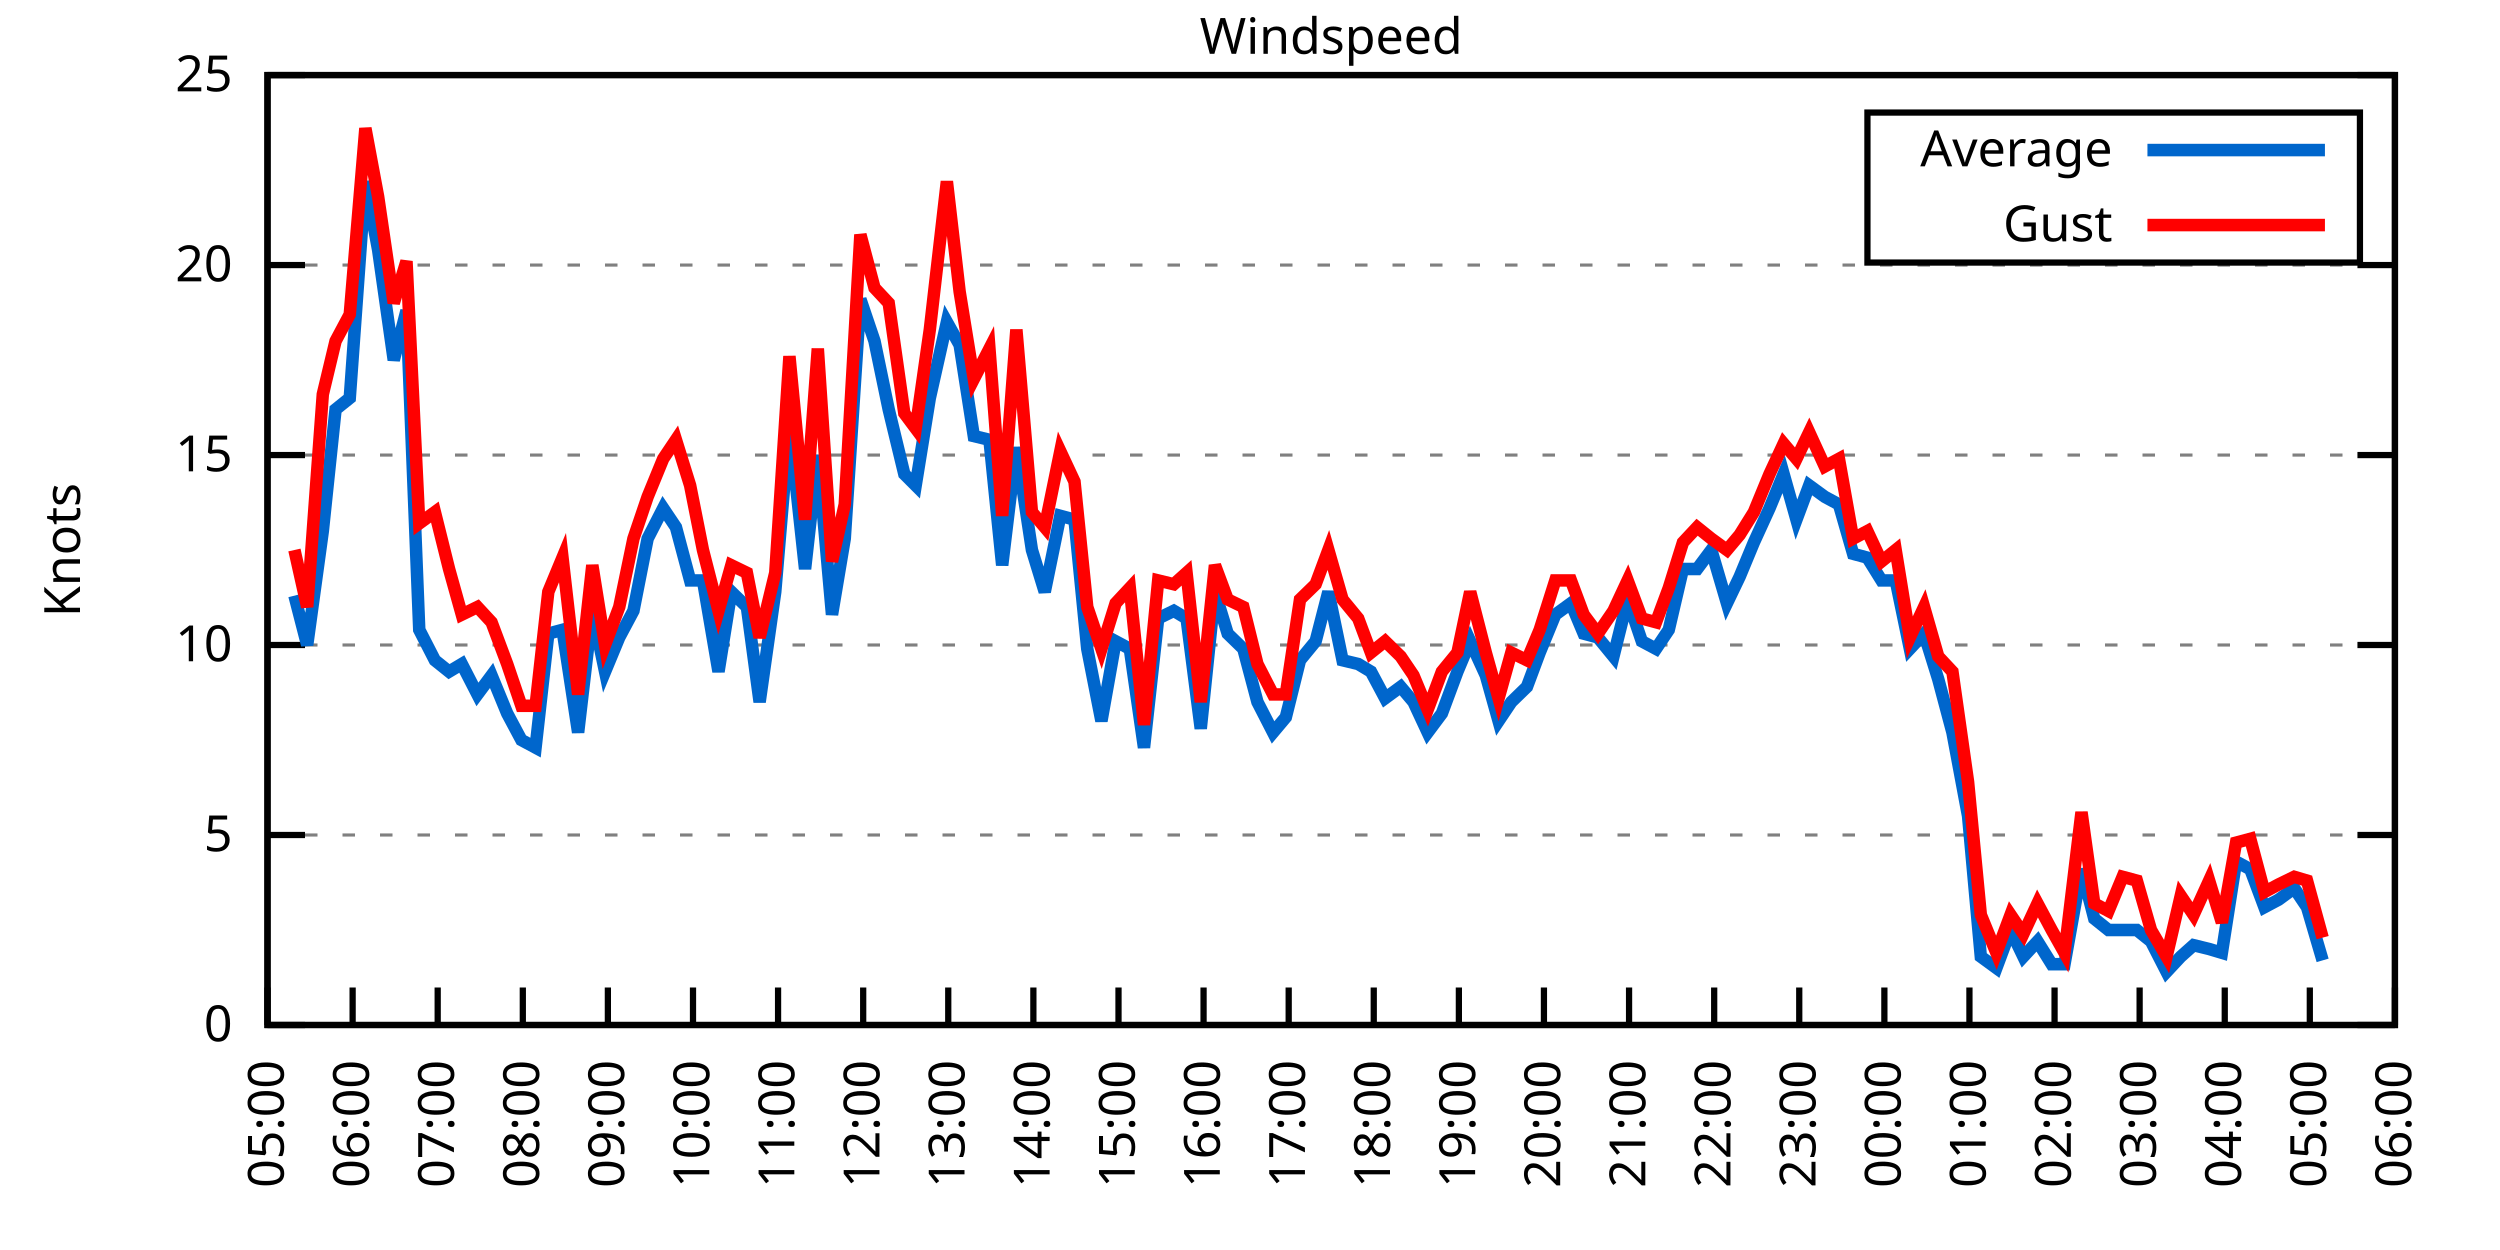
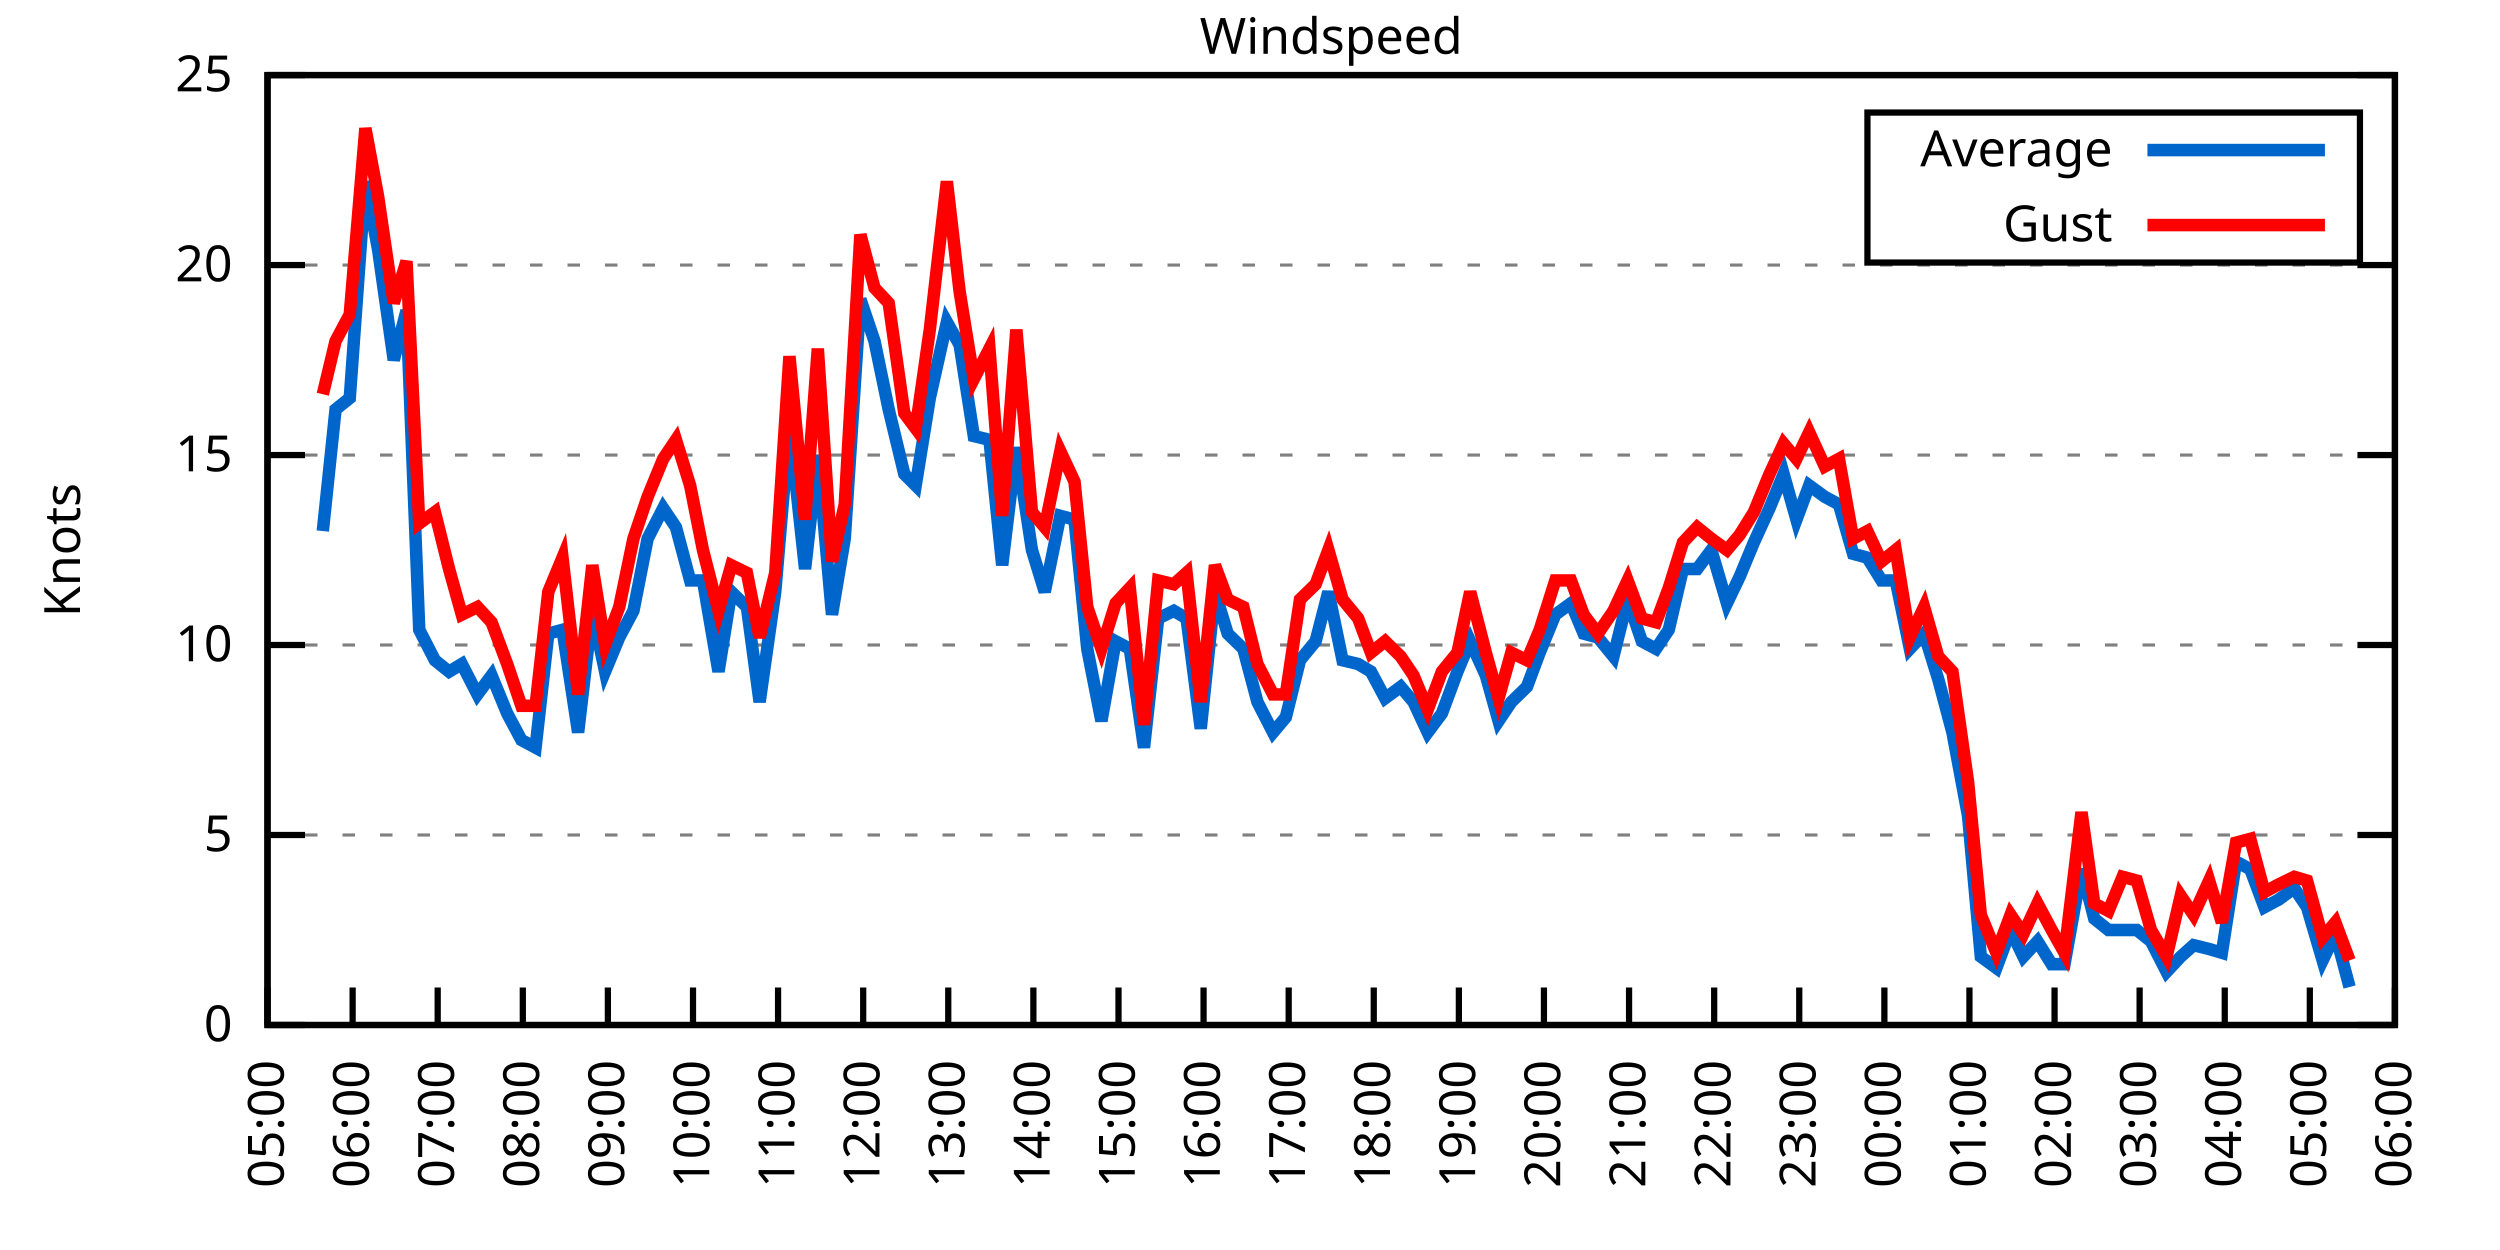
<svg xmlns="http://www.w3.org/2000/svg" xmlns:xlink="http://www.w3.org/1999/xlink" width="400" height="200" viewBox="0 0 400 200">
  <g id="gnuplot_canvas">
    <rect x="0" y="0" width="400" height="200" fill="none" />
    <defs>
      <circle id="gpDot" r="0.5" stroke-width="0.5" stroke="currentColor" />
      <path id="gpPt0" stroke-width="0.333" stroke="currentColor" d="M-1,0 h2 M0,-1 v2" />
      <path id="gpPt1" stroke-width="0.333" stroke="currentColor" d="M-1,-1 L1,1 M1,-1 L-1,1" />
      <path id="gpPt2" stroke-width="0.333" stroke="currentColor" d="M-1,0 L1,0 M0,-1 L0,1 M-1,-1 L1,1 M-1,1 L1,-1" />
      <rect id="gpPt3" stroke-width="0.333" stroke="currentColor" x="-1" y="-1" width="2" height="2" />
      <rect id="gpPt4" stroke-width="0.333" stroke="currentColor" fill="currentColor" x="-1" y="-1" width="2" height="2" />
      <circle id="gpPt5" stroke-width="0.333" stroke="currentColor" cx="0" cy="0" r="1" />
      <use xlink:href="#gpPt5" id="gpPt6" fill="currentColor" stroke="none" />
      <path id="gpPt7" stroke-width="0.333" stroke="currentColor" d="M0,-1.33 L-1.33,0.67 L1.33,0.67 z" />
      <use xlink:href="#gpPt7" id="gpPt8" fill="currentColor" stroke="none" />
      <use xlink:href="#gpPt7" id="gpPt9" stroke="currentColor" transform="rotate(180)" />
      <use xlink:href="#gpPt9" id="gpPt10" fill="currentColor" stroke="none" />
      <use xlink:href="#gpPt3" id="gpPt11" stroke="currentColor" transform="rotate(45)" />
      <use xlink:href="#gpPt11" id="gpPt12" fill="currentColor" stroke="none" />
      <path id="gpPt13" stroke-width="0.333" stroke="currentColor" d="M0,1.330 L1.265,0.411 L0.782,-1.067 L-0.782,-1.076 L-1.265,0.411 z" />
      <use xlink:href="#gpPt13" id="gpPt14" fill="currentColor" stroke="none" />
      <filter id="textbox" filterUnits="objectBoundingBox" x="0" y="0" height="1" width="1">
        <feFlood flood-color="white" flood-opacity="1" result="bgnd" />
        <feComposite in="SourceGraphic" in2="bgnd" operator="atop" />
      </filter>
      <filter id="greybox" filterUnits="objectBoundingBox" x="0" y="0" height="1" width="1">
        <feFlood flood-color="lightgrey" flood-opacity="1" result="grey" />
        <feComposite in="SourceGraphic" in2="grey" operator="atop" />
      </filter>
    </defs>
    <g fill="none" color="white" stroke="currentColor" stroke-width="1.00" stroke-linecap="butt" stroke-linejoin="miter">
</g>
    <g fill="none" color="black" stroke="currentColor" stroke-width="1.00" stroke-linecap="butt" stroke-linejoin="miter">
      <g stroke="none" shape-rendering="crispEdges">
        <polygon fill="rgb(255, 255, 255)" points="42.80,164.00 383.18,164.00 383.18,12.02 42.80,12.02 " />
      </g>
    </g>
    <g fill="none" color="black" stroke="currentColor" stroke-width="1.00" stroke-linecap="butt" stroke-linejoin="miter">
</g>
    <g fill="none" color="black" stroke="black" stroke-width="0.50" stroke-linecap="butt" stroke-linejoin="miter">
</g>
    <g fill="none" color="gray" stroke="currentColor" stroke-width="0.50" stroke-linecap="butt" stroke-linejoin="miter">
      <path stroke="gray" stroke-dasharray="2,4" class="gridline" d="M42.80,164.00 L383.19,164.00  " />
    </g>
    <g fill="none" color="gray" stroke="gray" stroke-width="1.00" stroke-linecap="butt" stroke-linejoin="miter">
</g>
    <g fill="none" color="black" stroke="currentColor" stroke-width="1.00" stroke-linecap="butt" stroke-linejoin="miter">
      <path stroke="black" d="M42.80,164.00 L48.80,164.00 M383.19,164.00 L377.19,164.00  " />
      <g transform="translate(37.20,166.60)" stroke="none" fill="black" font-family="Sans" font-size="8.00" text-anchor="end">
        <text>
          <tspan font-family="Sans"> 0</tspan>
        </text>
      </g>
    </g>
    <g fill="none" color="black" stroke="currentColor" stroke-width="1.00" stroke-linecap="butt" stroke-linejoin="miter">
</g>
    <g fill="none" color="black" stroke="black" stroke-width="0.50" stroke-linecap="butt" stroke-linejoin="miter">
</g>
    <g fill="none" color="gray" stroke="currentColor" stroke-width="0.50" stroke-linecap="butt" stroke-linejoin="miter">
      <path stroke="gray" stroke-dasharray="2,4" class="gridline" d="M42.80,133.60 L383.19,133.60  " />
    </g>
    <g fill="none" color="gray" stroke="gray" stroke-width="1.00" stroke-linecap="butt" stroke-linejoin="miter">
</g>
    <g fill="none" color="black" stroke="currentColor" stroke-width="1.00" stroke-linecap="butt" stroke-linejoin="miter">
      <path stroke="black" d="M42.80,133.60 L48.80,133.60 M383.19,133.60 L377.19,133.60  " />
      <g transform="translate(37.20,136.20)" stroke="none" fill="black" font-family="Sans" font-size="8.00" text-anchor="end">
        <text>
          <tspan font-family="Sans"> 5</tspan>
        </text>
      </g>
    </g>
    <g fill="none" color="black" stroke="currentColor" stroke-width="1.00" stroke-linecap="butt" stroke-linejoin="miter">
</g>
    <g fill="none" color="black" stroke="black" stroke-width="0.50" stroke-linecap="butt" stroke-linejoin="miter">
</g>
    <g fill="none" color="gray" stroke="currentColor" stroke-width="0.50" stroke-linecap="butt" stroke-linejoin="miter">
      <path stroke="gray" stroke-dasharray="2,4" class="gridline" d="M42.80,103.20 L383.19,103.20  " />
    </g>
    <g fill="none" color="gray" stroke="gray" stroke-width="1.00" stroke-linecap="butt" stroke-linejoin="miter">
</g>
    <g fill="none" color="black" stroke="currentColor" stroke-width="1.00" stroke-linecap="butt" stroke-linejoin="miter">
      <path stroke="black" d="M42.80,103.20 L48.80,103.20 M383.19,103.20 L377.19,103.20  " />
      <g transform="translate(37.20,105.80)" stroke="none" fill="black" font-family="Sans" font-size="8.00" text-anchor="end">
        <text>
          <tspan font-family="Sans"> 10</tspan>
        </text>
      </g>
    </g>
    <g fill="none" color="black" stroke="currentColor" stroke-width="1.00" stroke-linecap="butt" stroke-linejoin="miter">
</g>
    <g fill="none" color="black" stroke="black" stroke-width="0.50" stroke-linecap="butt" stroke-linejoin="miter">
</g>
    <g fill="none" color="gray" stroke="currentColor" stroke-width="0.50" stroke-linecap="butt" stroke-linejoin="miter">
      <path stroke="gray" stroke-dasharray="2,4" class="gridline" d="M42.80,72.81 L383.19,72.81  " />
    </g>
    <g fill="none" color="gray" stroke="gray" stroke-width="1.00" stroke-linecap="butt" stroke-linejoin="miter">
</g>
    <g fill="none" color="black" stroke="currentColor" stroke-width="1.00" stroke-linecap="butt" stroke-linejoin="miter">
      <path stroke="black" d="M42.80,72.81 L48.80,72.81 M383.19,72.81 L377.19,72.81  " />
      <g transform="translate(37.20,75.41)" stroke="none" fill="black" font-family="Sans" font-size="8.00" text-anchor="end">
        <text>
          <tspan font-family="Sans"> 15</tspan>
        </text>
      </g>
    </g>
    <g fill="none" color="black" stroke="currentColor" stroke-width="1.00" stroke-linecap="butt" stroke-linejoin="miter">
</g>
    <g fill="none" color="black" stroke="black" stroke-width="0.50" stroke-linecap="butt" stroke-linejoin="miter">
</g>
    <g fill="none" color="gray" stroke="currentColor" stroke-width="0.50" stroke-linecap="butt" stroke-linejoin="miter">
      <path stroke="gray" stroke-dasharray="2,4" class="gridline" d="M42.80,42.41 L383.19,42.41  " />
    </g>
    <g fill="none" color="gray" stroke="gray" stroke-width="1.00" stroke-linecap="butt" stroke-linejoin="miter">
</g>
    <g fill="none" color="black" stroke="currentColor" stroke-width="1.00" stroke-linecap="butt" stroke-linejoin="miter">
      <path stroke="black" d="M42.80,42.41 L48.80,42.41 M383.19,42.41 L377.19,42.41  " />
      <g transform="translate(37.20,45.01)" stroke="none" fill="black" font-family="Sans" font-size="8.00" text-anchor="end">
        <text>
          <tspan font-family="Sans"> 20</tspan>
        </text>
      </g>
    </g>
    <g fill="none" color="black" stroke="currentColor" stroke-width="1.00" stroke-linecap="butt" stroke-linejoin="miter">
</g>
    <g fill="none" color="black" stroke="black" stroke-width="0.50" stroke-linecap="butt" stroke-linejoin="miter">
</g>
    <g fill="none" color="gray" stroke="currentColor" stroke-width="0.50" stroke-linecap="butt" stroke-linejoin="miter">
      <path stroke="gray" stroke-dasharray="2,4" class="gridline" d="M42.80,12.01 L383.19,12.01  " />
    </g>
    <g fill="none" color="gray" stroke="gray" stroke-width="1.00" stroke-linecap="butt" stroke-linejoin="miter">
</g>
    <g fill="none" color="black" stroke="currentColor" stroke-width="1.00" stroke-linecap="butt" stroke-linejoin="miter">
      <path stroke="black" d="M42.80,12.01 L48.80,12.01 M383.19,12.01 L377.19,12.01  " />
      <g transform="translate(37.20,14.61)" stroke="none" fill="black" font-family="Sans" font-size="8.00" text-anchor="end">
        <text>
          <tspan font-family="Sans"> 25</tspan>
        </text>
      </g>
    </g>
    <g fill="none" color="black" stroke="currentColor" stroke-width="1.00" stroke-linecap="butt" stroke-linejoin="miter">
      <path stroke="black" d="M42.80,164.00 L42.80,158.00  " />
      <g transform="translate(45.40,169.60) rotate(270.00)" stroke="none" fill="black" font-family="Sans" font-size="8.00" text-anchor="end">
        <text>
          <tspan font-family="Sans">05:00</tspan>
        </text>
      </g>
    </g>
    <g fill="none" color="black" stroke="currentColor" stroke-width="1.00" stroke-linecap="butt" stroke-linejoin="miter">
      <path stroke="black" d="M56.42,164.00 L56.42,158.00  " />
      <g transform="translate(59.02,169.60) rotate(270.00)" stroke="none" fill="black" font-family="Sans" font-size="8.00" text-anchor="end">
        <text>
          <tspan font-family="Sans">06:00</tspan>
        </text>
      </g>
    </g>
    <g fill="none" color="black" stroke="currentColor" stroke-width="1.00" stroke-linecap="butt" stroke-linejoin="miter">
      <path stroke="black" d="M70.03,164.00 L70.03,158.00  " />
      <g transform="translate(72.63,169.60) rotate(270.00)" stroke="none" fill="black" font-family="Sans" font-size="8.00" text-anchor="end">
        <text>
          <tspan font-family="Sans">07:00</tspan>
        </text>
      </g>
    </g>
    <g fill="none" color="black" stroke="currentColor" stroke-width="1.00" stroke-linecap="butt" stroke-linejoin="miter">
      <path stroke="black" d="M83.65,164.00 L83.65,158.00  " />
      <g transform="translate(86.25,169.60) rotate(270.00)" stroke="none" fill="black" font-family="Sans" font-size="8.00" text-anchor="end">
        <text>
          <tspan font-family="Sans">08:00</tspan>
        </text>
      </g>
    </g>
    <g fill="none" color="black" stroke="currentColor" stroke-width="1.00" stroke-linecap="butt" stroke-linejoin="miter">
      <path stroke="black" d="M97.26,164.00 L97.26,158.00  " />
      <g transform="translate(99.86,169.60) rotate(270.00)" stroke="none" fill="black" font-family="Sans" font-size="8.00" text-anchor="end">
        <text>
          <tspan font-family="Sans">09:00</tspan>
        </text>
      </g>
    </g>
    <g fill="none" color="black" stroke="currentColor" stroke-width="1.00" stroke-linecap="butt" stroke-linejoin="miter">
      <path stroke="black" d="M110.88,164.00 L110.88,158.00  " />
      <g transform="translate(113.48,169.60) rotate(270.00)" stroke="none" fill="black" font-family="Sans" font-size="8.00" text-anchor="end">
        <text>
          <tspan font-family="Sans">10:00</tspan>
        </text>
      </g>
    </g>
    <g fill="none" color="black" stroke="currentColor" stroke-width="1.00" stroke-linecap="butt" stroke-linejoin="miter">
      <path stroke="black" d="M124.49,164.00 L124.49,158.00  " />
      <g transform="translate(127.09,169.60) rotate(270.00)" stroke="none" fill="black" font-family="Sans" font-size="8.00" text-anchor="end">
        <text>
          <tspan font-family="Sans">11:00</tspan>
        </text>
      </g>
    </g>
    <g fill="none" color="black" stroke="currentColor" stroke-width="1.00" stroke-linecap="butt" stroke-linejoin="miter">
      <path stroke="black" d="M138.11,164.00 L138.11,158.00  " />
      <g transform="translate(140.71,169.60) rotate(270.00)" stroke="none" fill="black" font-family="Sans" font-size="8.00" text-anchor="end">
        <text>
          <tspan font-family="Sans">12:00</tspan>
        </text>
      </g>
    </g>
    <g fill="none" color="black" stroke="currentColor" stroke-width="1.00" stroke-linecap="butt" stroke-linejoin="miter">
      <path stroke="black" d="M151.72,164.00 L151.72,158.00  " />
      <g transform="translate(154.32,169.60) rotate(270.00)" stroke="none" fill="black" font-family="Sans" font-size="8.00" text-anchor="end">
        <text>
          <tspan font-family="Sans">13:00</tspan>
        </text>
      </g>
    </g>
    <g fill="none" color="black" stroke="currentColor" stroke-width="1.00" stroke-linecap="butt" stroke-linejoin="miter">
      <path stroke="black" d="M165.34,164.00 L165.34,158.00  " />
      <g transform="translate(167.94,169.60) rotate(270.00)" stroke="none" fill="black" font-family="Sans" font-size="8.00" text-anchor="end">
        <text>
          <tspan font-family="Sans">14:00</tspan>
        </text>
      </g>
    </g>
    <g fill="none" color="black" stroke="currentColor" stroke-width="1.00" stroke-linecap="butt" stroke-linejoin="miter">
      <path stroke="black" d="M178.96,164.00 L178.96,158.00  " />
      <g transform="translate(181.56,169.60) rotate(270.00)" stroke="none" fill="black" font-family="Sans" font-size="8.00" text-anchor="end">
        <text>
          <tspan font-family="Sans">15:00</tspan>
        </text>
      </g>
    </g>
    <g fill="none" color="black" stroke="currentColor" stroke-width="1.00" stroke-linecap="butt" stroke-linejoin="miter">
      <path stroke="black" d="M192.57,164.00 L192.57,158.00  " />
      <g transform="translate(195.17,169.60) rotate(270.00)" stroke="none" fill="black" font-family="Sans" font-size="8.00" text-anchor="end">
        <text>
          <tspan font-family="Sans">16:00</tspan>
        </text>
      </g>
    </g>
    <g fill="none" color="black" stroke="currentColor" stroke-width="1.00" stroke-linecap="butt" stroke-linejoin="miter">
      <path stroke="black" d="M206.19,164.00 L206.19,158.00  " />
      <g transform="translate(208.79,169.60) rotate(270.00)" stroke="none" fill="black" font-family="Sans" font-size="8.00" text-anchor="end">
        <text>
          <tspan font-family="Sans">17:00</tspan>
        </text>
      </g>
    </g>
    <g fill="none" color="black" stroke="currentColor" stroke-width="1.00" stroke-linecap="butt" stroke-linejoin="miter">
      <path stroke="black" d="M219.80,164.00 L219.80,158.00  " />
      <g transform="translate(222.40,169.60) rotate(270.00)" stroke="none" fill="black" font-family="Sans" font-size="8.00" text-anchor="end">
        <text>
          <tspan font-family="Sans">18:00</tspan>
        </text>
      </g>
    </g>
    <g fill="none" color="black" stroke="currentColor" stroke-width="1.00" stroke-linecap="butt" stroke-linejoin="miter">
      <path stroke="black" d="M233.42,164.00 L233.42,158.00  " />
      <g transform="translate(236.02,169.60) rotate(270.00)" stroke="none" fill="black" font-family="Sans" font-size="8.00" text-anchor="end">
        <text>
          <tspan font-family="Sans">19:00</tspan>
        </text>
      </g>
    </g>
    <g fill="none" color="black" stroke="currentColor" stroke-width="1.00" stroke-linecap="butt" stroke-linejoin="miter">
      <path stroke="black" d="M247.03,164.00 L247.03,158.00  " />
      <g transform="translate(249.63,169.60) rotate(270.00)" stroke="none" fill="black" font-family="Sans" font-size="8.00" text-anchor="end">
        <text>
          <tspan font-family="Sans">20:00</tspan>
        </text>
      </g>
    </g>
    <g fill="none" color="black" stroke="currentColor" stroke-width="1.00" stroke-linecap="butt" stroke-linejoin="miter">
      <path stroke="black" d="M260.65,164.00 L260.65,158.00  " />
      <g transform="translate(263.25,169.60) rotate(270.00)" stroke="none" fill="black" font-family="Sans" font-size="8.00" text-anchor="end">
        <text>
          <tspan font-family="Sans">21:00</tspan>
        </text>
      </g>
    </g>
    <g fill="none" color="black" stroke="currentColor" stroke-width="1.00" stroke-linecap="butt" stroke-linejoin="miter">
      <path stroke="black" d="M274.27,164.00 L274.27,158.00  " />
      <g transform="translate(276.87,169.60) rotate(270.00)" stroke="none" fill="black" font-family="Sans" font-size="8.00" text-anchor="end">
        <text>
          <tspan font-family="Sans">22:00</tspan>
        </text>
      </g>
    </g>
    <g fill="none" color="black" stroke="currentColor" stroke-width="1.00" stroke-linecap="butt" stroke-linejoin="miter">
      <path stroke="black" d="M287.88,164.00 L287.88,158.00  " />
      <g transform="translate(290.48,169.60) rotate(270.00)" stroke="none" fill="black" font-family="Sans" font-size="8.00" text-anchor="end">
        <text>
          <tspan font-family="Sans">23:00</tspan>
        </text>
      </g>
    </g>
    <g fill="none" color="black" stroke="currentColor" stroke-width="1.00" stroke-linecap="butt" stroke-linejoin="miter">
      <path stroke="black" d="M301.50,164.00 L301.50,158.00  " />
      <g transform="translate(304.10,169.60) rotate(270.00)" stroke="none" fill="black" font-family="Sans" font-size="8.00" text-anchor="end">
        <text>
          <tspan font-family="Sans">00:00</tspan>
        </text>
      </g>
    </g>
    <g fill="none" color="black" stroke="currentColor" stroke-width="1.00" stroke-linecap="butt" stroke-linejoin="miter">
      <path stroke="black" d="M315.11,164.00 L315.11,158.00  " />
      <g transform="translate(317.71,169.60) rotate(270.00)" stroke="none" fill="black" font-family="Sans" font-size="8.00" text-anchor="end">
        <text>
          <tspan font-family="Sans">01:00</tspan>
        </text>
      </g>
    </g>
    <g fill="none" color="black" stroke="currentColor" stroke-width="1.00" stroke-linecap="butt" stroke-linejoin="miter">
      <path stroke="black" d="M328.73,164.00 L328.73,158.00  " />
      <g transform="translate(331.33,169.60) rotate(270.00)" stroke="none" fill="black" font-family="Sans" font-size="8.00" text-anchor="end">
        <text>
          <tspan font-family="Sans">02:00</tspan>
        </text>
      </g>
    </g>
    <g fill="none" color="black" stroke="currentColor" stroke-width="1.00" stroke-linecap="butt" stroke-linejoin="miter">
      <path stroke="black" d="M342.34,164.00 L342.34,158.00  " />
      <g transform="translate(344.94,169.60) rotate(270.00)" stroke="none" fill="black" font-family="Sans" font-size="8.00" text-anchor="end">
        <text>
          <tspan font-family="Sans">03:00</tspan>
        </text>
      </g>
    </g>
    <g fill="none" color="black" stroke="currentColor" stroke-width="1.00" stroke-linecap="butt" stroke-linejoin="miter">
      <path stroke="black" d="M355.96,164.00 L355.96,158.00  " />
      <g transform="translate(358.56,169.60) rotate(270.00)" stroke="none" fill="black" font-family="Sans" font-size="8.00" text-anchor="end">
        <text>
          <tspan font-family="Sans">04:00</tspan>
        </text>
      </g>
    </g>
    <g fill="none" color="black" stroke="currentColor" stroke-width="1.00" stroke-linecap="butt" stroke-linejoin="miter">
      <path stroke="black" d="M369.57,164.00 L369.57,158.00  " />
      <g transform="translate(372.17,169.60) rotate(270.00)" stroke="none" fill="black" font-family="Sans" font-size="8.00" text-anchor="end">
        <text>
          <tspan font-family="Sans">05:00</tspan>
        </text>
      </g>
    </g>
    <g fill="none" color="black" stroke="currentColor" stroke-width="1.00" stroke-linecap="butt" stroke-linejoin="miter">
      <path stroke="black" d="M383.19,164.00 L383.19,158.00  " />
      <g transform="translate(385.79,169.60) rotate(270.00)" stroke="none" fill="black" font-family="Sans" font-size="8.00" text-anchor="end">
        <text>
          <tspan font-family="Sans">06:00</tspan>
        </text>
      </g>
    </g>
    <g fill="none" color="black" stroke="currentColor" stroke-width="1.00" stroke-linecap="butt" stroke-linejoin="miter">
</g>
    <g fill="none" color="black" stroke="currentColor" stroke-width="1.00" stroke-linecap="butt" stroke-linejoin="miter">
      <path stroke="black" d="M42.80,12.01 L42.80,164.00 L383.19,164.00 L383.19,12.01 L42.80,12.01 Z  " />
    </g>
    <g fill="none" color="black" stroke="currentColor" stroke-width="1.00" stroke-linecap="butt" stroke-linejoin="miter">
</g>
    <g fill="none" color="black" stroke="currentColor" stroke-width="1.00" stroke-linecap="butt" stroke-linejoin="miter">
      <path stroke="black" d="M298.79,42.01 L298.79,18.01 L377.59,18.01 L377.59,42.01 L298.79,42.01 Z  " />
    </g>
    <g id="Windspeed_plot_1">
      <g fill="none" color="white" stroke="black" stroke-width="2.00" stroke-linecap="butt" stroke-linejoin="miter">
</g>
      <g fill="none" color="black" stroke="currentColor" stroke-width="2.00" stroke-linecap="butt" stroke-linejoin="miter">
        <g transform="translate(337.99,26.61)" stroke="none" fill="black" font-family="Sans" font-size="8.00" text-anchor="end">
          <text>
            <tspan font-family="Sans">Average</tspan>
          </text>
        </g>
      </g>
      <g fill="none" color="black" stroke="currentColor" stroke-width="2.00" stroke-linecap="butt" stroke-linejoin="miter">
-         <path stroke="rgb(  0, 102, 204)" d="M343.59,24.01 L371.99,24.01 M47.11,95.30 L49.15,103.20 L51.65,84.97 L53.69,65.51 L55.96,63.69 L58.46,29.03   L60.50,39.98 L63.00,57.61 L65.04,49.70 L67.08,100.77 L69.58,105.64 L71.85,107.46 L73.89,106.24 L76.39,111.11   L78.65,108.07 L81.15,114.15 L83.42,118.40 L85.69,119.62 L87.73,101.38 L90.00,100.77 L92.50,117.19 L94.77,97.73   L96.81,107.46 L99.08,101.99 L101.35,97.73 L103.62,86.18 L106.11,81.32 L108.15,84.36 L110.42,92.87 L112.47,92.87   L114.96,107.46 L117.01,94.69 L119.50,97.12 L121.54,112.32 L124.04,94.69 L126.31,67.94 L128.81,91.04 L130.85,72.81   L133.12,98.34 L135.16,86.18 L137.66,47.88 L139.92,54.57 L142.19,65.51 L144.69,75.85 L146.51,77.67 L148.77,63.69   L151.50,51.53 L153.54,55.18 L155.81,69.77 L158.31,70.37 L160.35,90.44 L162.62,71.59 L165.11,88.00 L167.16,94.69   L169.65,82.53 L171.92,83.14 L173.96,103.81 L176.23,115.36 L178.50,102.60 L180.77,103.81 L183.04,119.62 L185.31,98.95   L187.81,97.73 L189.85,98.95 L192.12,116.58 L194.39,94.69 L196.43,101.38 L198.93,103.81 L201.19,112.32 L203.69,117.19   L205.73,114.76 L208.00,105.64 L210.50,102.60 L212.54,94.69 L214.81,105.64 L217.31,106.24 L219.35,107.46 L221.62,111.72   L224.11,109.89 L226.16,112.32 L228.43,117.19 L230.70,114.15 L233.19,107.46 L235.23,102.60 L237.73,108.07 L239.77,115.36   L241.81,112.32 L244.31,109.89 L246.35,104.42 L248.85,98.34 L251.35,96.52 L253.39,101.38 L255.66,101.99 L258.15,105.03   L260.42,95.91 L262.69,102.60 L264.96,103.81 L267.00,100.77 L269.27,91.04 L271.54,91.04 L273.81,88.00 L276.31,96.52   L278.35,92.26 L280.62,86.79 L283.12,81.32 L285.38,75.85 L287.43,83.14 L289.47,77.67 L291.97,79.49 L294.23,80.71   L296.50,88.61 L298.77,89.22 L301.04,92.87 L303.31,92.87 L305.58,103.81 L307.85,101.38 L310.12,108.68 L312.39,117.19   L314.89,130.56 L316.93,153.06 L319.42,154.88 L321.69,148.80 L323.74,153.06 L326.00,150.62 L328.27,154.27 L330.32,154.27   L333.04,139.07 L335.08,146.98 L337.35,148.80 L339.62,148.80 L341.89,148.80 L344.16,150.62 L346.65,155.49 L348.92,153.06   L350.97,151.23 L353.46,151.84 L355.50,152.45 L357.77,137.86 L360.04,139.07 L362.31,145.15 L364.58,143.94 L367.08,142.11   L369.12,145.15 L371.62,153.66  " />
+         <path stroke="rgb(  0, 102, 204)" d="M343.59,24.01 L371.99,24.01 M51.65,84.97 L53.69,65.51 L55.96,63.69 L58.46,29.03 L60.50,39.98 L63.00,57.61   L65.04,49.70 L67.08,100.77 L69.58,105.64 L71.85,107.46 L73.89,106.24 L76.39,111.11 L78.65,108.07 L81.15,114.15   L83.42,118.40 L85.69,119.62 L87.73,101.38 L90.00,100.77 L92.50,117.19 L94.77,97.73 L96.81,107.46 L99.08,101.99   L101.35,97.73 L103.62,86.18 L106.11,81.32 L108.15,84.36 L110.42,92.87 L112.47,92.87 L114.96,107.46 L117.01,94.69   L119.50,97.12 L121.54,112.32 L124.04,94.69 L126.31,67.94 L128.81,91.04 L130.85,72.81 L133.12,98.34 L135.16,86.18   L137.66,47.88 L139.92,54.57 L142.19,65.51 L144.69,75.85 L146.51,77.67 L148.77,63.69 L151.50,51.53 L153.54,55.18   L155.81,69.77 L158.31,70.37 L160.35,90.44 L162.62,71.59 L165.11,88.00 L167.16,94.69 L169.65,82.53 L171.92,83.14   L173.96,103.81 L176.23,115.36 L178.50,102.60 L180.77,103.81 L183.04,119.62 L185.31,98.95 L187.81,97.73 L189.85,98.95   L192.12,116.58 L194.39,94.69 L196.43,101.38 L198.93,103.81 L201.19,112.32 L203.69,117.19 L205.73,114.76 L208.00,105.64   L210.50,102.60 L212.54,94.69 L214.81,105.64 L217.31,106.24 L219.35,107.46 L221.62,111.72 L224.11,109.89 L226.16,112.32   L228.43,117.19 L230.70,114.15 L233.19,107.46 L235.23,102.60 L237.73,108.07 L239.77,115.36 L241.81,112.32 L244.31,109.89   L246.35,104.42 L248.85,98.34 L251.35,96.52 L253.39,101.38 L255.66,101.99 L258.15,105.03 L260.42,95.91 L262.69,102.60   L264.96,103.81 L267.00,100.77 L269.27,91.04 L271.54,91.04 L273.81,88.00 L276.31,96.52 L278.35,92.26 L280.62,86.79   L283.12,81.32 L285.38,75.85 L287.43,83.14 L289.47,77.67 L291.97,79.49 L294.23,80.71 L296.50,88.61 L298.77,89.22   L301.04,92.87 L303.31,92.87 L305.58,103.81 L307.85,101.38 L310.12,108.68 L312.39,117.19 L314.89,130.56 L316.93,153.06   L319.42,154.88 L321.69,148.80 L323.74,153.06 L326.00,150.62 L328.27,154.27 L330.32,154.27 L333.04,139.07 L335.08,146.98   L337.35,148.80 L339.62,148.80 L341.89,148.80 L344.16,150.62 L346.65,155.49 L348.92,153.06 L350.97,151.23 L353.46,151.84   L355.50,152.45 L357.77,137.86 L360.04,139.07 L362.31,145.15 L364.58,143.94 L367.08,142.11 L369.12,145.15 L371.62,153.66   L373.66,149.41 L375.93,157.92  " />
      </g>
    </g>
    <g id="Windspeed_plot_2">
      <g fill="none" color="black" stroke="currentColor" stroke-width="2.00" stroke-linecap="butt" stroke-linejoin="miter">
        <g transform="translate(337.99,38.61)" stroke="none" fill="black" font-family="Sans" font-size="8.00" text-anchor="end">
          <text>
            <tspan font-family="Sans">Gust</tspan>
          </text>
        </g>
      </g>
      <g fill="none" color="black" stroke="currentColor" stroke-width="2.00" stroke-linecap="butt" stroke-linejoin="miter">
-         <path stroke="rgb(255,   0,   0)" d="M343.59,36.01 L371.99,36.01 M47.11,88.00 L49.15,97.12 L51.65,63.08 L53.69,54.57 L55.96,50.31 L58.46,20.52   L60.50,31.46 L63.00,48.49 L65.04,41.80 L67.08,83.75 L69.58,81.93 L71.85,91.04 L73.89,98.34 L76.39,97.12   L78.65,99.56 L81.15,106.24 L83.42,112.93 L85.69,112.93 L87.73,94.69 L90.00,89.22 L92.50,111.11 L94.77,90.44   L96.81,103.20 L99.08,97.12 L101.35,86.18 L103.62,79.49 L106.11,73.41 L108.15,70.37 L110.42,77.67 L112.47,88.00   L114.96,97.73 L117.01,90.44 L119.50,91.65 L121.54,101.99 L124.04,91.65 L126.31,57.00 L128.81,83.14 L130.85,55.78   L133.12,89.83 L135.16,80.71 L137.66,37.54 L139.92,46.06 L142.19,48.49 L144.69,66.12 L146.51,68.55 L148.77,52.74   L151.50,29.03 L153.54,46.66 L155.81,60.65 L158.31,55.78 L160.35,82.53 L162.62,52.74 L165.11,81.93 L167.16,84.36   L169.65,72.20 L171.92,77.06 L173.96,97.12 L176.23,103.81 L178.50,96.52 L180.77,94.08 L183.04,115.97 L185.31,92.87   L187.81,93.48 L189.85,91.65 L192.12,112.32 L194.39,90.44 L196.43,95.91 L198.93,97.12 L201.19,106.24 L203.69,111.11   L205.73,111.11 L208.00,95.91 L210.50,93.48 L212.54,88.00 L214.81,95.91 L217.31,98.95 L219.35,104.42 L221.62,102.60   L224.11,105.03 L226.16,108.07 L228.43,113.54 L230.70,107.46 L233.19,104.42 L235.23,94.69 L237.73,104.42 L239.77,111.72   L241.81,104.42 L244.31,105.64 L246.35,100.77 L248.85,92.87 L251.35,92.87 L253.39,98.34 L255.66,101.38 L258.15,97.73   L260.42,92.87 L262.69,98.95 L264.96,99.56 L267.00,94.08 L269.27,86.79 L271.54,84.36 L273.81,86.18 L276.31,88.00   L278.35,85.57 L280.62,81.93 L283.12,75.85 L285.38,70.98 L287.43,73.41 L289.47,69.16 L291.97,74.63 L294.23,73.41   L296.50,86.18 L298.77,84.97 L301.04,89.83 L303.31,88.00 L305.58,101.99 L307.85,97.12 L310.12,105.03 L312.39,107.46   L314.89,125.09 L316.93,146.37 L319.42,152.45 L321.69,146.37 L323.74,149.41 L326.00,144.55 L328.27,148.80 L330.32,152.45   L333.04,129.95 L335.08,144.55 L337.35,145.76 L339.62,140.29 L341.89,140.90 L344.16,148.80 L346.65,153.06 L348.92,143.33   L350.97,146.37 L353.46,140.90 L355.50,147.59 L357.77,134.82 L360.04,134.21 L362.31,142.72 L364.58,141.51 L367.08,140.29   L369.12,140.90 L371.62,150.02  " />
+         <path stroke="rgb(255,   0,   0)" d="M343.59,36.01 L371.99,36.01 M51.65,63.08 L53.69,54.57 L55.96,50.31 L58.46,20.52 L60.50,31.46 L63.00,48.49   L65.04,41.80 L67.08,83.75 L69.58,81.93 L71.85,91.04 L73.89,98.34 L76.39,97.12 L78.65,99.56 L81.15,106.24   L83.42,112.93 L85.69,112.93 L87.73,94.69 L90.00,89.22 L92.50,111.11 L94.77,90.44 L96.81,103.20 L99.08,97.12   L101.35,86.18 L103.62,79.49 L106.11,73.41 L108.15,70.37 L110.42,77.67 L112.47,88.00 L114.96,97.73 L117.01,90.44   L119.50,91.65 L121.54,101.99 L124.04,91.65 L126.31,57.00 L128.81,83.14 L130.85,55.78 L133.12,89.83 L135.16,80.71   L137.66,37.54 L139.92,46.06 L142.19,48.49 L144.69,66.12 L146.51,68.55 L148.77,52.74 L151.50,29.03 L153.54,46.66   L155.81,60.65 L158.31,55.78 L160.35,82.53 L162.62,52.74 L165.11,81.93 L167.16,84.36 L169.65,72.20 L171.92,77.06   L173.96,97.12 L176.23,103.81 L178.50,96.52 L180.77,94.08 L183.04,115.97 L185.31,92.87 L187.81,93.48 L189.85,91.65   L192.12,112.32 L194.39,90.44 L196.43,95.91 L198.93,97.12 L201.19,106.24 L203.69,111.11 L205.73,111.11 L208.00,95.91   L210.50,93.48 L212.54,88.00 L214.81,95.91 L217.31,98.95 L219.35,104.42 L221.62,102.60 L224.11,105.03 L226.16,108.07   L228.43,113.54 L230.70,107.46 L233.19,104.42 L235.23,94.69 L237.73,104.42 L239.77,111.72 L241.81,104.42 L244.31,105.64   L246.35,100.77 L248.85,92.87 L251.35,92.87 L253.39,98.34 L255.66,101.38 L258.15,97.73 L260.42,92.87 L262.69,98.95   L264.96,99.56 L267.00,94.08 L269.27,86.79 L271.54,84.36 L273.81,86.18 L276.31,88.00 L278.35,85.57 L280.62,81.93   L283.12,75.85 L285.38,70.98 L287.43,73.41 L289.47,69.16 L291.97,74.63 L294.23,73.41 L296.50,86.18 L298.77,84.97   L301.04,89.83 L303.31,88.00 L305.58,101.99 L307.85,97.12 L310.12,105.03 L312.39,107.46 L314.89,125.09 L316.93,146.37   L319.42,152.45 L321.69,146.37 L323.74,149.41 L326.00,144.55 L328.27,148.80 L330.32,152.45 L333.04,129.95 L335.08,144.55   L337.35,145.76 L339.62,140.29 L341.89,140.90 L344.16,148.80 L346.65,153.06 L348.92,143.33 L350.97,146.37 L353.46,140.90   L355.50,147.59 L357.77,134.82 L360.04,134.21 L362.31,142.72 L364.58,141.51 L367.08,140.29 L369.12,140.90 L371.62,150.02   L373.66,147.59 L375.93,153.66  " />
      </g>
    </g>
    <g fill="none" color="black" stroke="currentColor" stroke-width="2.00" stroke-linecap="butt" stroke-linejoin="miter">
</g>
    <g fill="none" color="black" stroke="black" stroke-width="1.00" stroke-linecap="butt" stroke-linejoin="miter">
</g>
    <g fill="none" color="black" stroke="currentColor" stroke-width="1.00" stroke-linecap="butt" stroke-linejoin="miter">
      <path stroke="black" d="M42.80,12.01 L42.80,164.00 L383.19,164.00 L383.19,12.01 L42.80,12.01 Z  " />
      <g transform="translate(12.80,88.01) rotate(270.00)" stroke="none" fill="black" font-family="Sans" font-size="8.00" text-anchor="middle">
        <text>
          <tspan font-family="Sans">Knots</tspan>
        </text>
      </g>
    </g>
    <g fill="none" color="black" stroke="currentColor" stroke-width="1.00" stroke-linecap="butt" stroke-linejoin="miter">
</g>
    <g fill="none" color="black" stroke="currentColor" stroke-width="1.00" stroke-linecap="butt" stroke-linejoin="miter">
      <g transform="translate(212.99,8.61)" stroke="none" fill="black" font-family="Sans" font-size="8.00" text-anchor="middle">
        <text>
          <tspan font-family="Sans">Windspeed</tspan>
        </text>
      </g>
    </g>
    <g fill="none" color="black" stroke="currentColor" stroke-width="1.00" stroke-linecap="butt" stroke-linejoin="miter">
</g>
  </g>
</svg>
